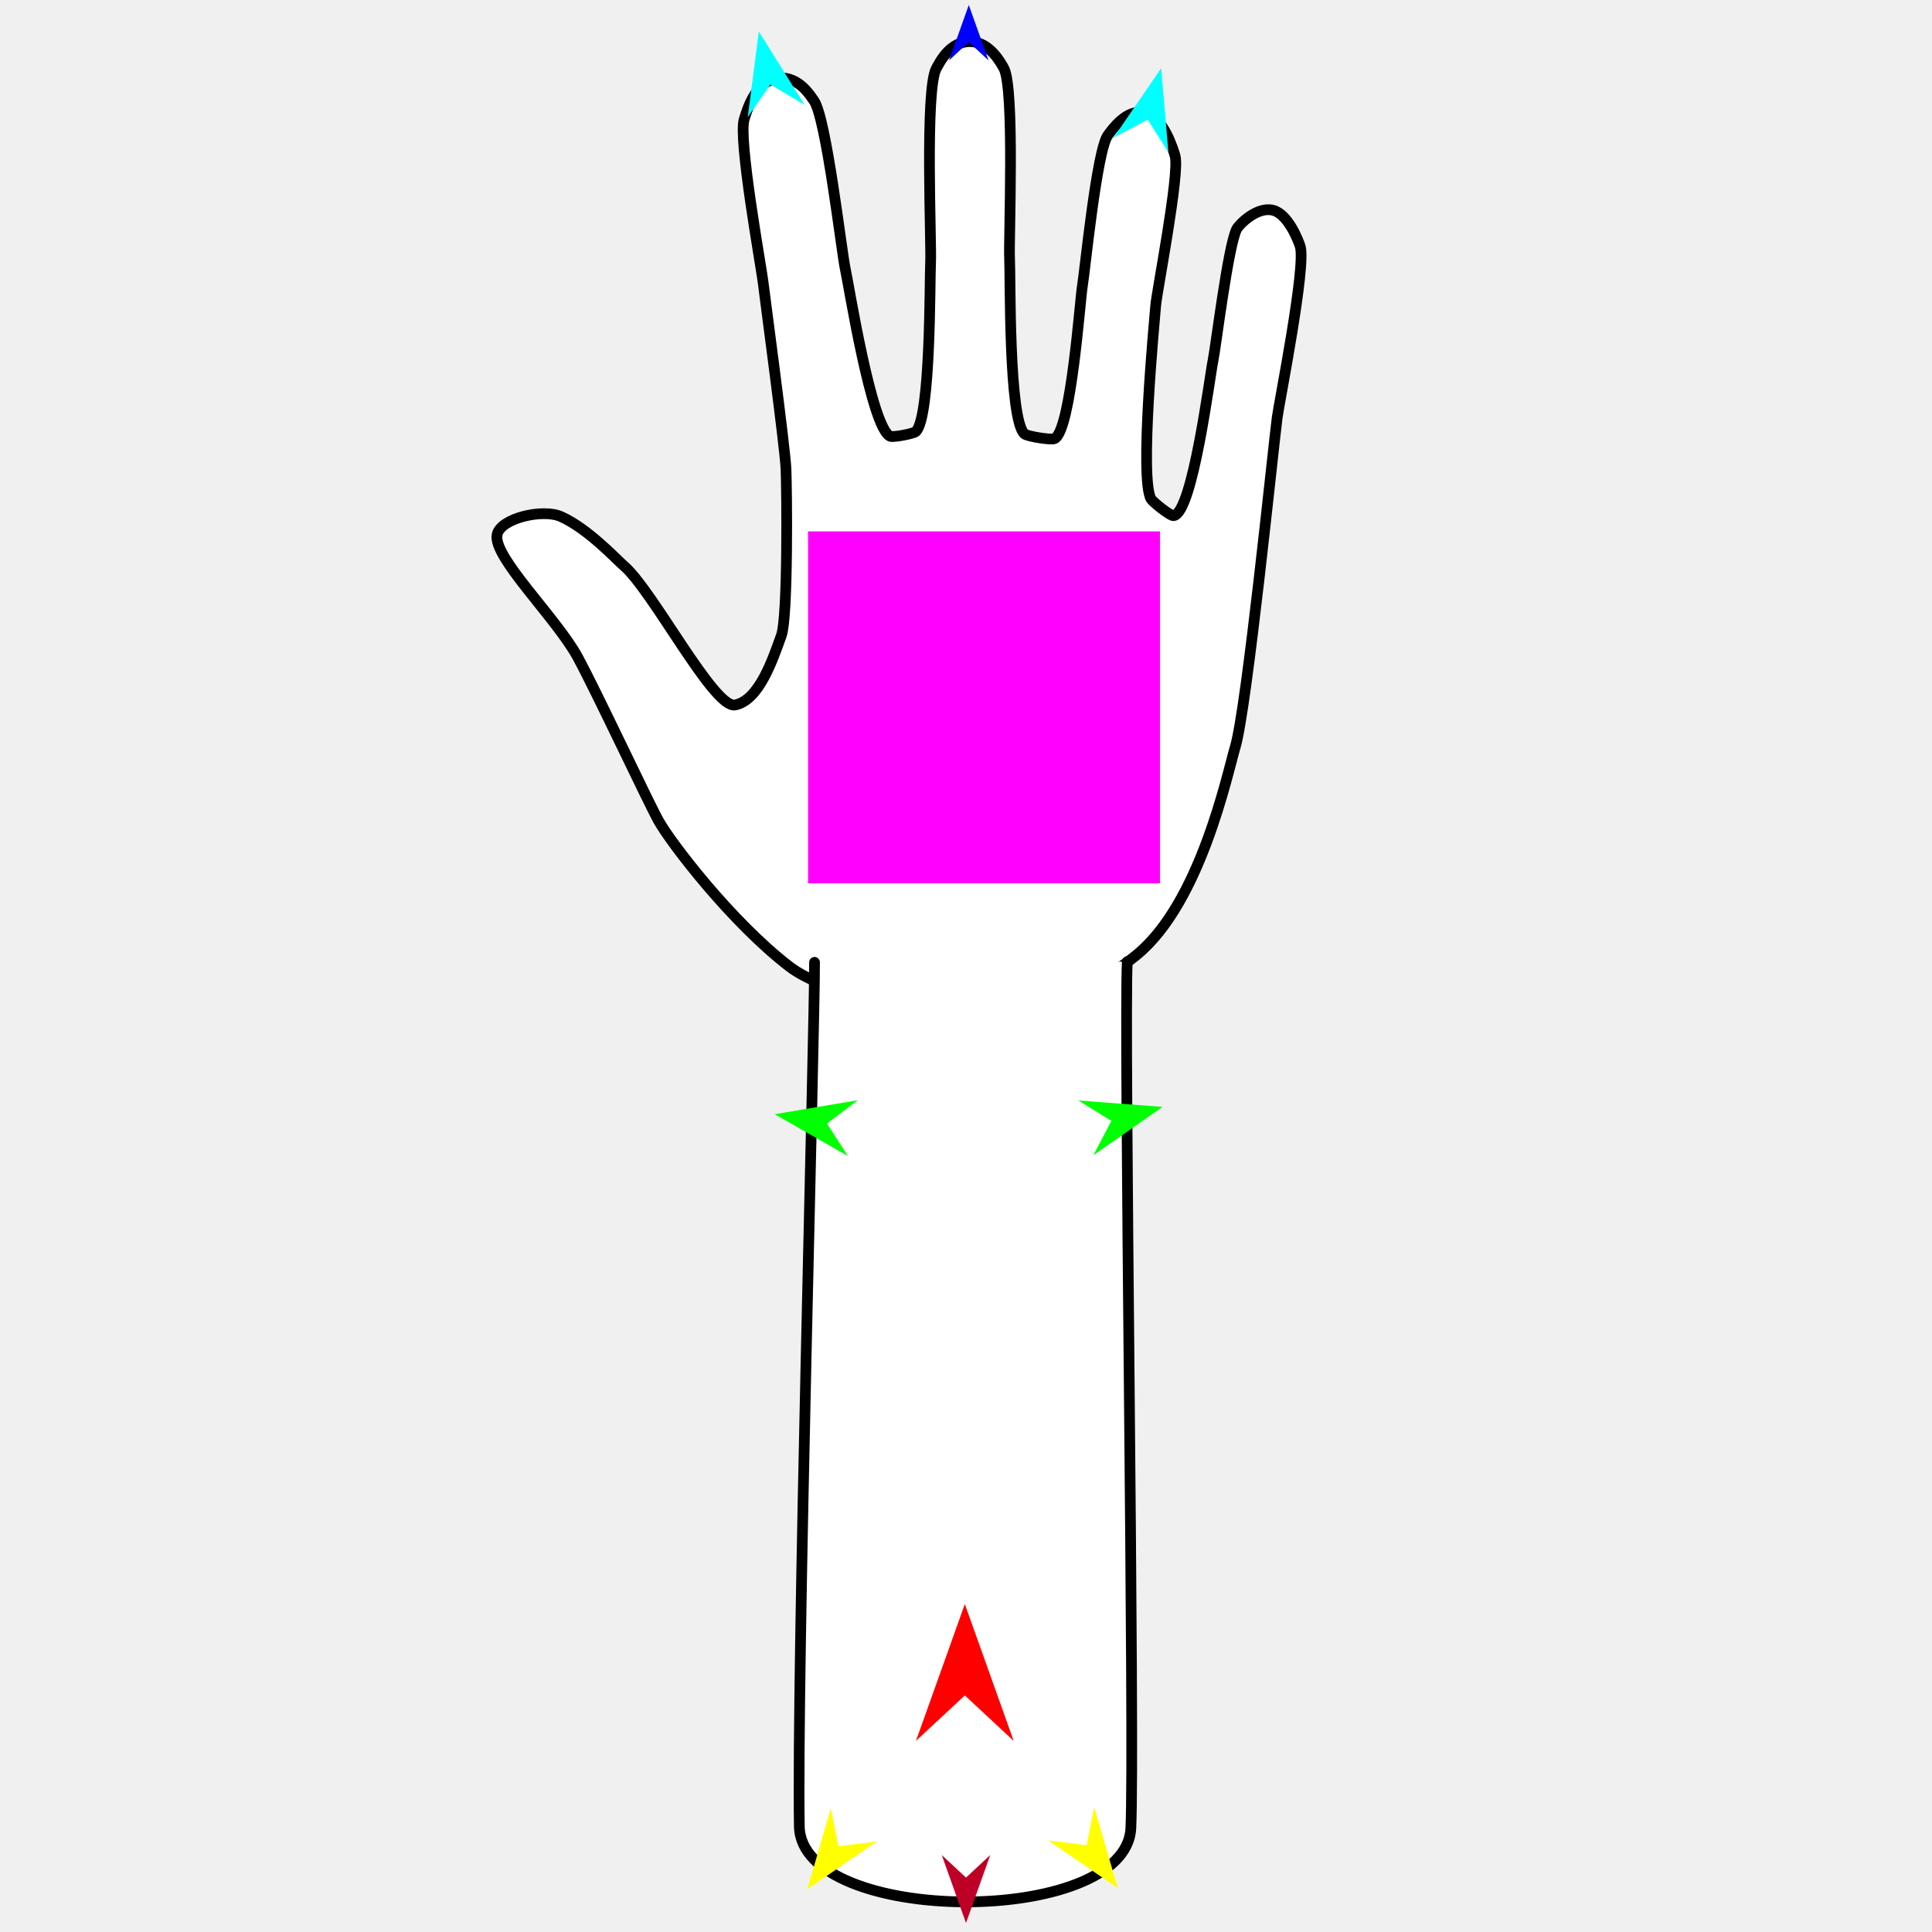
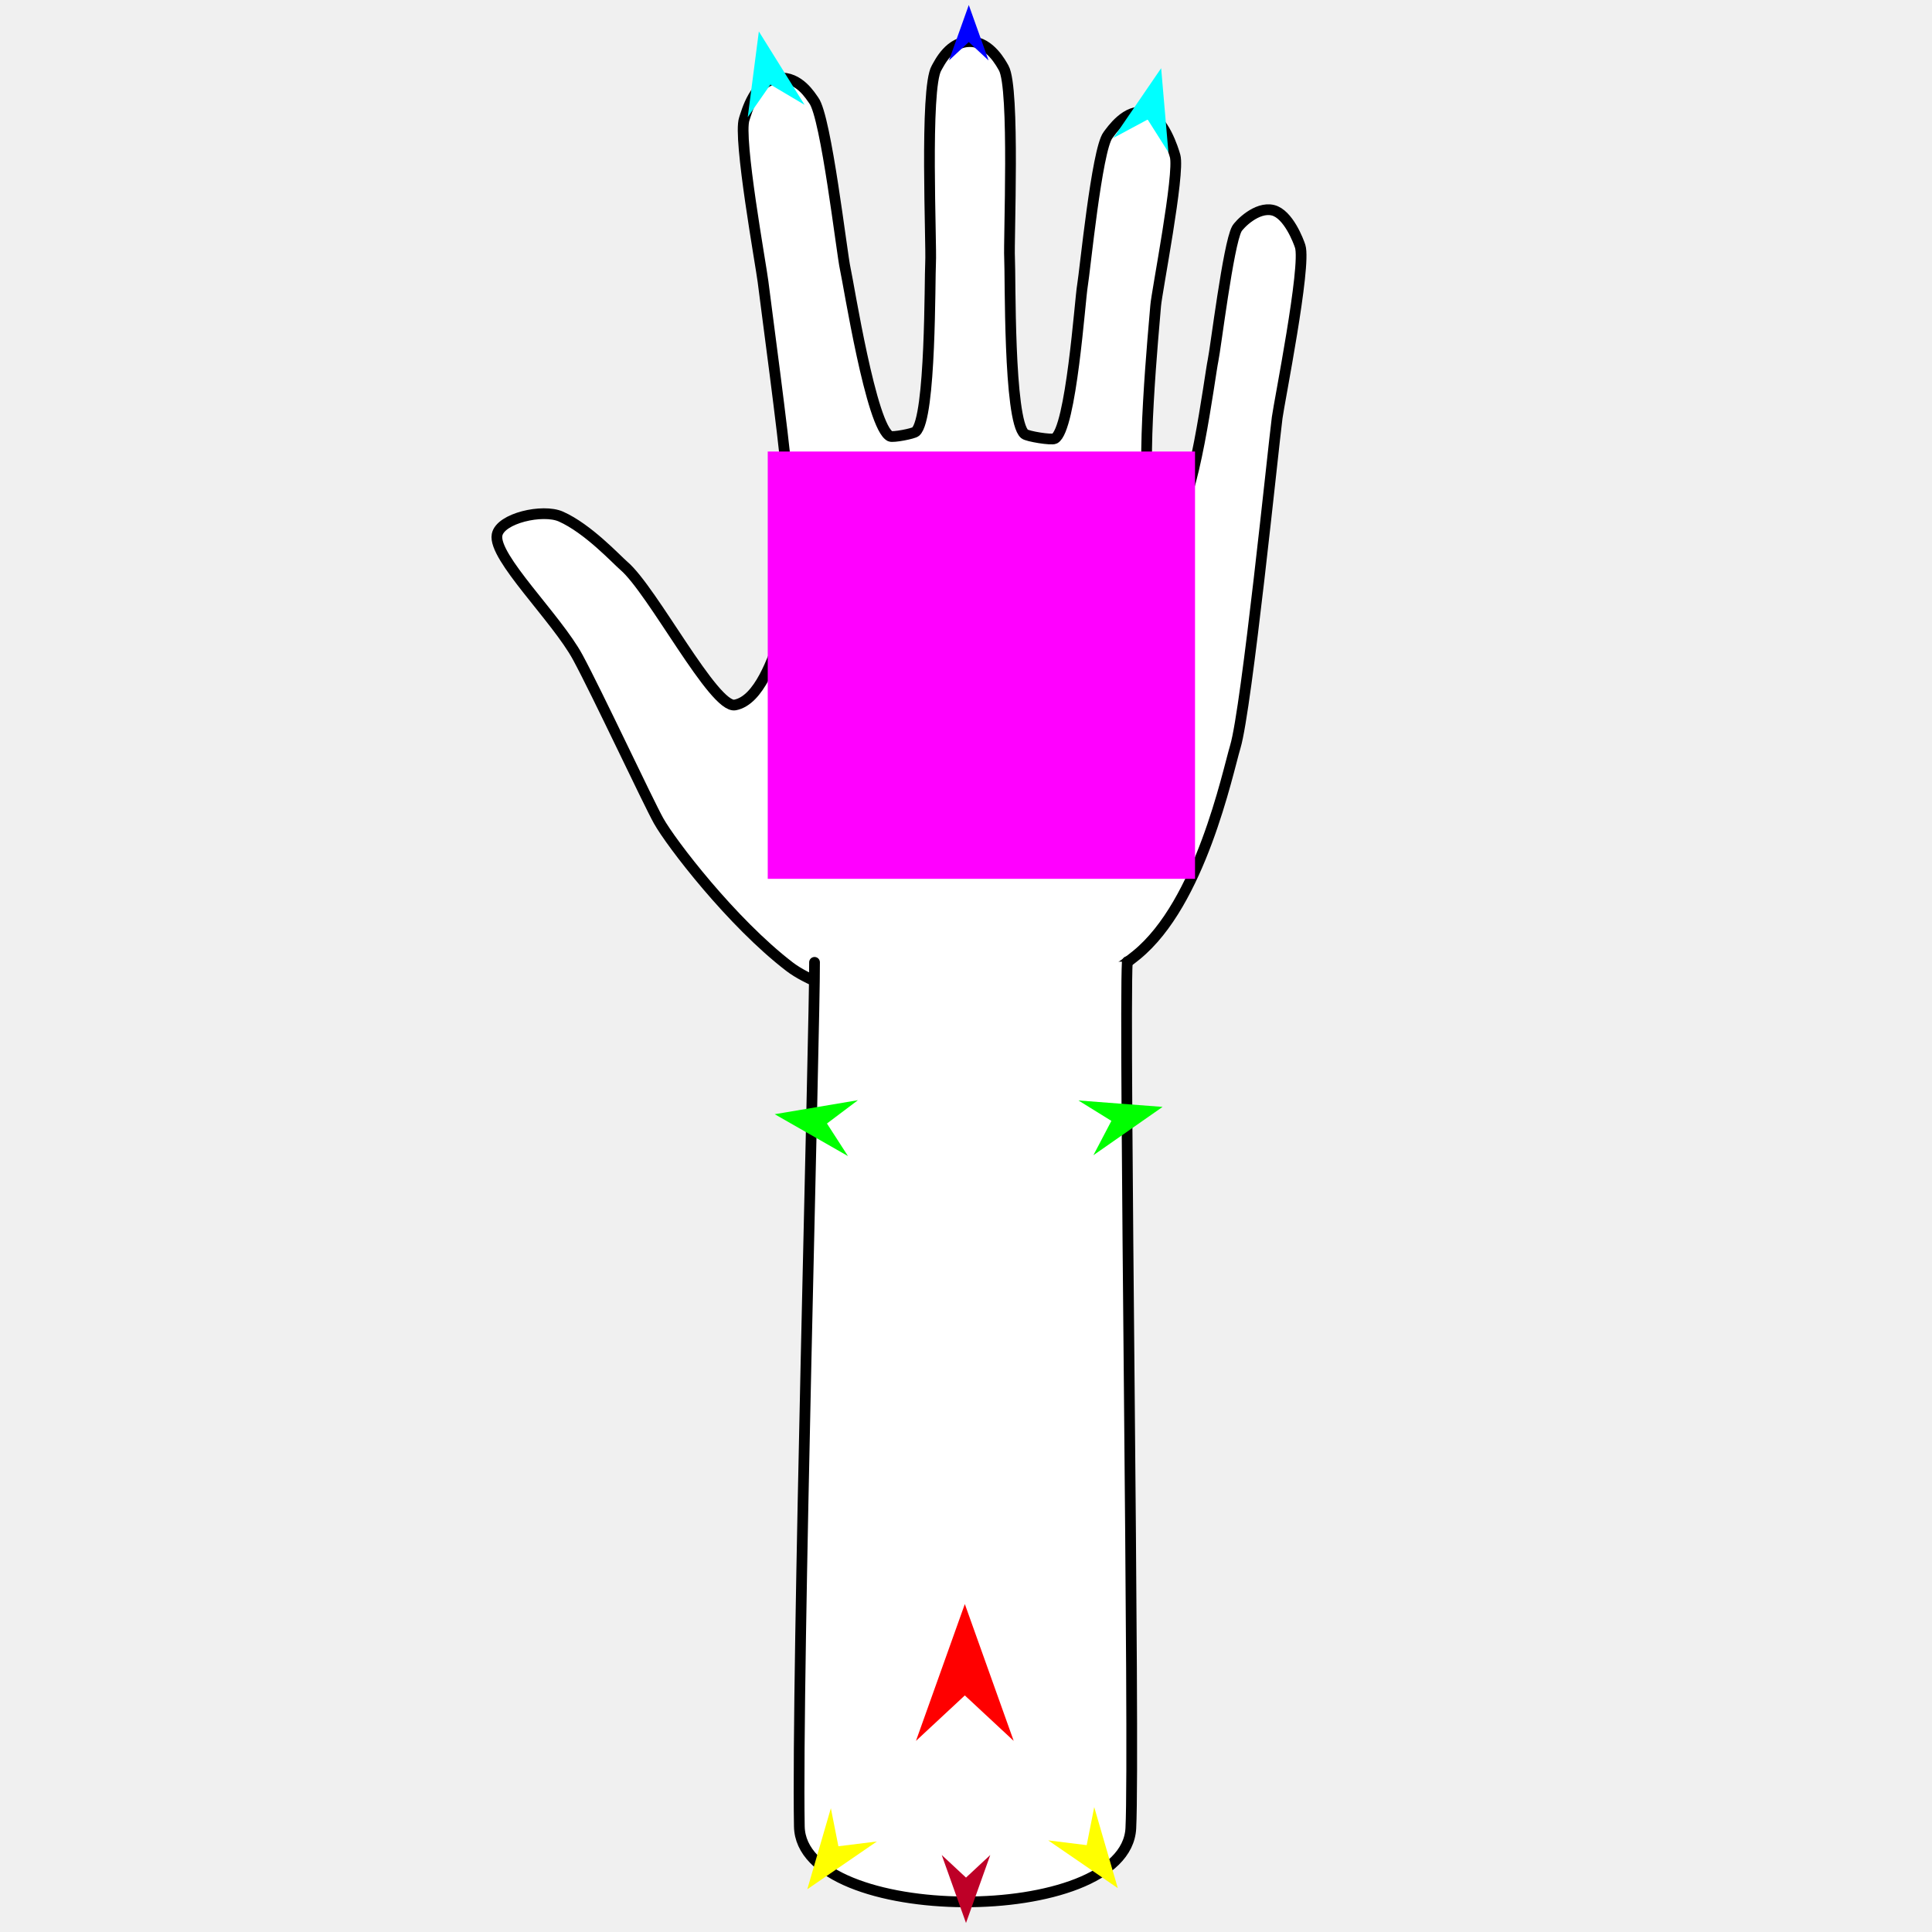
<svg xmlns="http://www.w3.org/2000/svg" version="1.1" id="Frame_0" width="720px" height="720px">
  <g id="arm">
    <g id="arm">
-       <path fill="#ffffff" fill-rule="evenodd" stroke="#000000" stroke-width="4" stroke-linecap="round" stroke-linejoin="round" d="M 361.959 377.281 C 341.043 378.018 306.880 369.934 294.256 360.265 C 272.721 343.772 250.060 314.187 245.433 305.883 C 241.454 298.745 222.541 258.299 215.337 244.991 C 207.369 230.272 183.671 207.654 185.244 199.317 C 186.416 193.108 202.265 189.508 209.024 192.503 C 219.141 196.986 229.756 208.526 232.483 210.851 C 243.210 219.994 266.070 264.207 273.918 262.723 C 282.975 261.010 288.098 245.393 291.183 236.827 C 293.718 229.789 293.255 182.148 292.909 174.676 C 292.518 166.230 285.109 111.315 284.350 104.927 C 283.691 99.383 274.947 51.258 277.371 44.331 C 278.163 42.069 281.178 29.843 290.215 29.098 C 297.885 28.465 302.146 35.939 303.268 37.426 C 307.899 43.560 313.716 94.516 315.013 100.218 C 316.323 105.983 324.688 159.359 331.754 162.590 C 332.809 163.073 340.376 161.630 341.249 160.865 C 346.969 155.851 346.455 103.667 346.800 97.890 C 347.196 91.257 344.553 32.846 349.018 25.341 C 350.017 23.661 353.882 15.138 361.956 15.524 C 369.029 15.861 373.122 23.713 374.050 25.341 C 378.277 32.751 375.860 89.733 376.237 96.212 C 376.587 102.222 375.814 156.579 381.820 161.728 C 382.857 162.617 391.836 164.096 393.042 163.454 C 399.197 160.178 402.480 111.653 403.397 106.427 C 404.296 101.301 408.742 55.809 412.895 50.374 C 414.088 48.811 419.825 40.176 426.942 42.026 C 433.612 43.761 437.299 55.882 437.928 58.143 C 439.744 64.663 431.085 108.797 430.685 113.931 C 430.173 120.508 424.576 178.508 428.982 185.976 C 429.620 187.057 436.135 192.347 437.379 192.175 C 444.490 191.195 450.909 139.681 452.064 134.342 C 453.028 129.882 457.734 91.176 460.921 85.294 C 461.789 83.691 468.366 76.881 474.394 78.353 C 480.103 79.746 483.934 89.873 484.542 91.808 C 486.863 99.199 476.735 149.786 475.969 155.631 C 474.500 166.851 464.632 264.011 460.371 278.261 C 457.407 288.174 447.423 336.479 423.496 355.949 C 401.252 374.049 377.217 376.743 361.959 377.281 Z" />
-       <path fill="#ffffff" fill-rule="evenodd" stroke="none" d="M 420.109 358.388 C 381.257 358.470 342.405 358.553 303.553 358.635 C 303.663 382.380 296.883 624.150 297.890 680.653 C 298.550 717.710 419.562 718.349 421.430 681.333 C 422.939 651.451 418.802 381.233 420.109 358.388 Z" />
+       <path fill="#ffffff" fill-rule="evenodd" stroke="#000000" stroke-width="4" stroke-linecap="round" stroke-linejoin="round" d="M 361.959 377.281 C 341.043 378.018 306.880 369.934 294.256 360.265 C 272.721 343.772 250.060 314.187 245.433 305.883 C 241.454 298.745 222.541 258.299 215.337 244.991 C 207.369 230.272 183.671 207.654 185.244 199.317 C 186.416 193.107 202.265 189.508 209.024 192.503 C 219.141 196.986 229.756 208.526 232.483 210.850 C 243.210 219.994 266.070 264.207 273.918 262.723 C 282.975 261.010 288.098 245.393 291.183 236.826 C 293.718 229.789 293.255 182.148 292.909 174.675 C 292.518 166.230 285.109 111.315 284.350 104.927 C 283.691 99.382 274.947 51.258 277.371 44.331 C 278.163 42.069 281.178 29.843 290.215 29.098 C 297.885 28.465 302.146 35.939 303.268 37.426 C 307.899 43.559 313.716 94.516 315.013 100.218 C 316.323 105.983 324.688 159.359 331.754 162.590 C 332.809 163.073 340.376 161.630 341.249 160.865 C 346.969 155.851 346.455 103.667 346.800 97.890 C 347.196 91.257 344.553 32.846 349.018 25.341 C 350.017 23.661 353.882 15.138 361.956 15.523 C 369.029 15.861 373.122 23.713 374.050 25.341 C 378.277 32.751 375.860 89.732 376.237 96.212 C 376.587 102.221 375.814 156.579 381.820 161.727 C 382.857 162.616 391.836 164.096 393.042 163.454 C 399.197 160.178 402.480 111.653 403.397 106.427 C 404.296 101.301 408.742 55.809 412.895 50.373 C 414.088 48.811 419.825 40.176 426.942 42.026 C 433.612 43.761 437.299 55.882 437.928 58.143 C 439.744 64.663 431.085 108.797 430.685 113.931 C 430.173 120.508 424.576 178.508 428.982 185.976 C 429.620 187.057 436.135 192.347 437.379 192.175 C 444.490 191.195 450.909 139.680 452.064 134.342 C 453.028 129.882 457.734 91.176 460.921 85.294 C 461.789 83.690 468.366 76.881 474.394 78.353 C 480.103 79.746 483.934 89.873 484.542 91.808 C 486.863 99.199 476.735 149.785 475.969 155.630 C 474.500 166.851 464.632 264.011 460.371 278.261 C 457.407 288.174 447.423 336.479 423.496 355.949 C 401.252 374.048 377.217 376.743 361.959 377.281 Z" />
+       <path fill="#ffffff" fill-rule="evenodd" stroke="none" d="M 420.109 358.388 C 381.257 358.470 342.405 358.552 303.553 358.635 C 303.663 382.380 296.883 624.150 297.890 680.653 C 298.550 717.710 419.562 718.349 421.430 681.333 C 422.939 651.451 418.802 381.233 420.109 358.388 Z" />
      <path fill="none" stroke="#000000" stroke-width="4" stroke-linecap="round" stroke-linejoin="round" d="M 420.109 358.388 C 418.802 381.233 422.939 651.451 421.430 681.333 C 419.562 718.349 298.550 717.710 297.890 680.653 C 296.883 624.150 303.663 382.380 303.553 358.635 " />
    </g>
    <g id="specs">
-       <path fill="#ff00ff" fill-rule="evenodd" stroke="none" d="M 432.284 329.166 C 432.284 329.152 432.284 198.037 432.284 198.024 C 432.271 198.024 301.156 198.024 301.143 198.024 C 301.143 198.037 301.143 329.152 301.143 329.166 C 301.156 329.166 432.271 329.166 432.284 329.166 Z" />
-       <path fill="#ff0000" fill-rule="evenodd" stroke="none" d="M 359.564 597.785 C 359.566 597.790 377.774 648.774 377.776 648.780 C 377.774 648.778 359.566 631.836 359.564 631.834 C 359.562 631.836 341.354 648.778 341.352 648.780 C 341.354 648.774 359.562 597.790 359.564 597.785 Z" />
-       <path fill="#0000ff" fill-rule="evenodd" stroke="none" d="M 361.040 1.872 C 361.040 1.874 368.417 22.528 368.417 22.530 C 368.417 22.529 361.040 15.666 361.040 15.666 C 361.039 15.666 353.662 22.529 353.662 22.530 C 353.662 22.528 361.039 1.874 361.040 1.872 Z" />
-       <path fill="#00ffff" fill-rule="evenodd" stroke="none" d="M 432.724 25.418 C 432.724 25.421 435.431 56.752 435.431 56.755 C 435.430 56.754 427.700 44.549 427.699 44.547 C 427.698 44.548 414.968 51.379 414.967 51.380 C 414.968 51.377 432.722 25.420 432.724 25.418 Z" />
-       <path fill="#00ffff" fill-rule="evenodd" stroke="none" d="M 282.804 11.722 C 282.804 11.725 278.661 43.658 278.661 43.662 C 278.662 43.660 287.105 31.514 287.106 31.512 C 287.107 31.513 299.831 39.059 299.832 39.060 C 299.830 39.057 282.806 11.725 282.804 11.722 Z" />
-       <path fill="#00ff00" fill-rule="evenodd" stroke="none" d="M 433.262 412.509 C 433.260 412.511 407.478 430.519 407.475 430.520 C 407.476 430.519 414.182 417.723 414.182 417.721 C 414.181 417.721 401.901 410.110 401.900 410.110 C 401.903 410.110 433.259 412.509 433.262 412.509 Z" />
-       <path fill="#00ff00" fill-rule="evenodd" stroke="none" d="M 288.709 415.232 C 288.712 415.232 319.723 410.010 319.726 410.009 C 319.725 410.010 308.183 418.698 308.182 418.699 C 308.182 418.700 316.016 430.839 316.017 430.840 C 316.014 430.838 288.712 415.234 288.709 415.232 Z" />
-       <path fill="#ffff00" fill-rule="evenodd" stroke="none" d="M 300.854 704.070 C 300.854 704.067 309.640 673.872 309.641 673.869 C 309.641 673.870 312.444 688.042 312.444 688.044 C 312.446 688.044 326.783 686.268 326.785 686.268 C 326.782 686.270 300.856 704.068 300.854 704.070 Z" />
-       <path fill="#ffff00" fill-rule="evenodd" stroke="none" d="M 416.570 703.659 C 416.570 703.656 407.784 673.461 407.783 673.458 C 407.783 673.459 404.980 687.632 404.980 687.633 C 404.978 687.633 390.641 685.858 390.639 685.857 C 390.642 685.859 416.568 703.657 416.570 703.659 Z" />
-       <path fill="#be0027" fill-rule="evenodd" stroke="none" d="M 360.000 716.635 C 360.001 716.632 369.045 691.309 369.046 691.306 C 369.045 691.307 360.001 699.722 360.000 699.723 C 359.999 699.722 350.955 691.307 350.954 691.306 C 350.955 691.309 359.999 716.632 360.000 716.635 Z" />
+       <path fill="#ff00ff" fill-rule="evenodd" stroke="none" d="M 445.349 327.512 C 445.349 327.496 445.349 168.293 445.349 168.277 C 445.333 168.277 286.131 168.277 286.115 168.277 C 286.115 168.293 286.115 327.496 286.115 327.511 C 286.131 327.511 445.333 327.512 445.349 327.512 Z" />
+       <path fill="#ff0000" fill-rule="evenodd" stroke="none" d="M 359.564 597.785 C 359.566 597.790 377.774 648.774 377.776 648.779 C 377.774 648.778 359.566 631.836 359.564 631.834 C 359.562 631.836 341.354 648.778 341.352 648.779 C 341.354 648.774 359.562 597.790 359.564 597.785 Z" />
+       <path fill="#0000ff" fill-rule="evenodd" stroke="none" d="M 361.040 1.872 C 361.040 1.874 368.417 22.528 368.417 22.530 C 368.417 22.529 361.040 15.666 361.040 15.665 C 361.039 15.666 353.662 22.529 353.662 22.530 C 353.662 22.528 361.039 1.874 361.040 1.872 Z" />
+       <path fill="#00ffff" fill-rule="evenodd" stroke="none" d="M 432.724 25.417 C 432.724 25.421 435.431 56.752 435.431 56.755 C 435.430 56.754 427.700 44.548 427.699 44.547 C 427.698 44.548 414.968 51.379 414.967 51.379 C 414.968 51.377 432.722 25.420 432.724 25.417 Z" />
+       <path fill="#00ffff" fill-rule="evenodd" stroke="none" d="M 282.804 11.722 C 282.804 11.725 278.661 43.658 278.661 43.661 C 278.662 43.660 287.105 31.513 287.106 31.512 C 287.107 31.513 299.831 39.059 299.832 39.060 C 299.830 39.057 282.806 11.725 282.804 11.722 Z" />
+       <path fill="#00ff00" fill-rule="evenodd" stroke="none" d="M 433.262 412.509 C 433.260 412.511 407.478 430.519 407.475 430.520 C 407.476 430.519 414.182 417.722 414.182 417.721 C 414.181 417.720 401.901 410.110 401.900 410.110 C 401.903 410.110 433.259 412.509 433.262 412.509 Z" />
+       <path fill="#00ff00" fill-rule="evenodd" stroke="none" d="M 288.709 415.232 C 288.712 415.231 319.723 410.009 319.726 410.009 C 319.725 410.010 308.183 418.698 308.182 418.699 C 308.182 418.700 316.016 430.838 316.017 430.840 C 316.014 430.838 288.712 415.233 288.709 415.232 Z" />
+       <path fill="#ffff00" fill-rule="evenodd" stroke="none" d="M 300.854 704.070 C 300.854 704.067 309.640 673.871 309.641 673.868 C 309.641 673.870 312.444 688.042 312.444 688.044 C 312.446 688.044 326.783 686.268 326.785 686.268 C 326.782 686.270 300.856 704.068 300.854 704.070 Z" />
+       <path fill="#ffff00" fill-rule="evenodd" stroke="none" d="M 416.570 703.659 C 416.570 703.656 407.784 673.461 407.783 673.457 C 407.783 673.459 404.980 687.631 404.980 687.633 C 404.978 687.633 390.641 685.857 390.639 685.857 C 390.642 685.859 416.568 703.657 416.570 703.659 Z" />
+       <path fill="#be0027" fill-rule="evenodd" stroke="none" d="M 360.000 716.635 C 360.001 716.632 369.045 691.308 369.046 691.306 C 369.045 691.307 360.001 699.721 360.000 699.722 C 359.999 699.721 350.955 691.307 350.954 691.306 C 350.955 691.308 359.999 716.632 360.000 716.635 Z" />
    </g>
  </g>
</svg>
